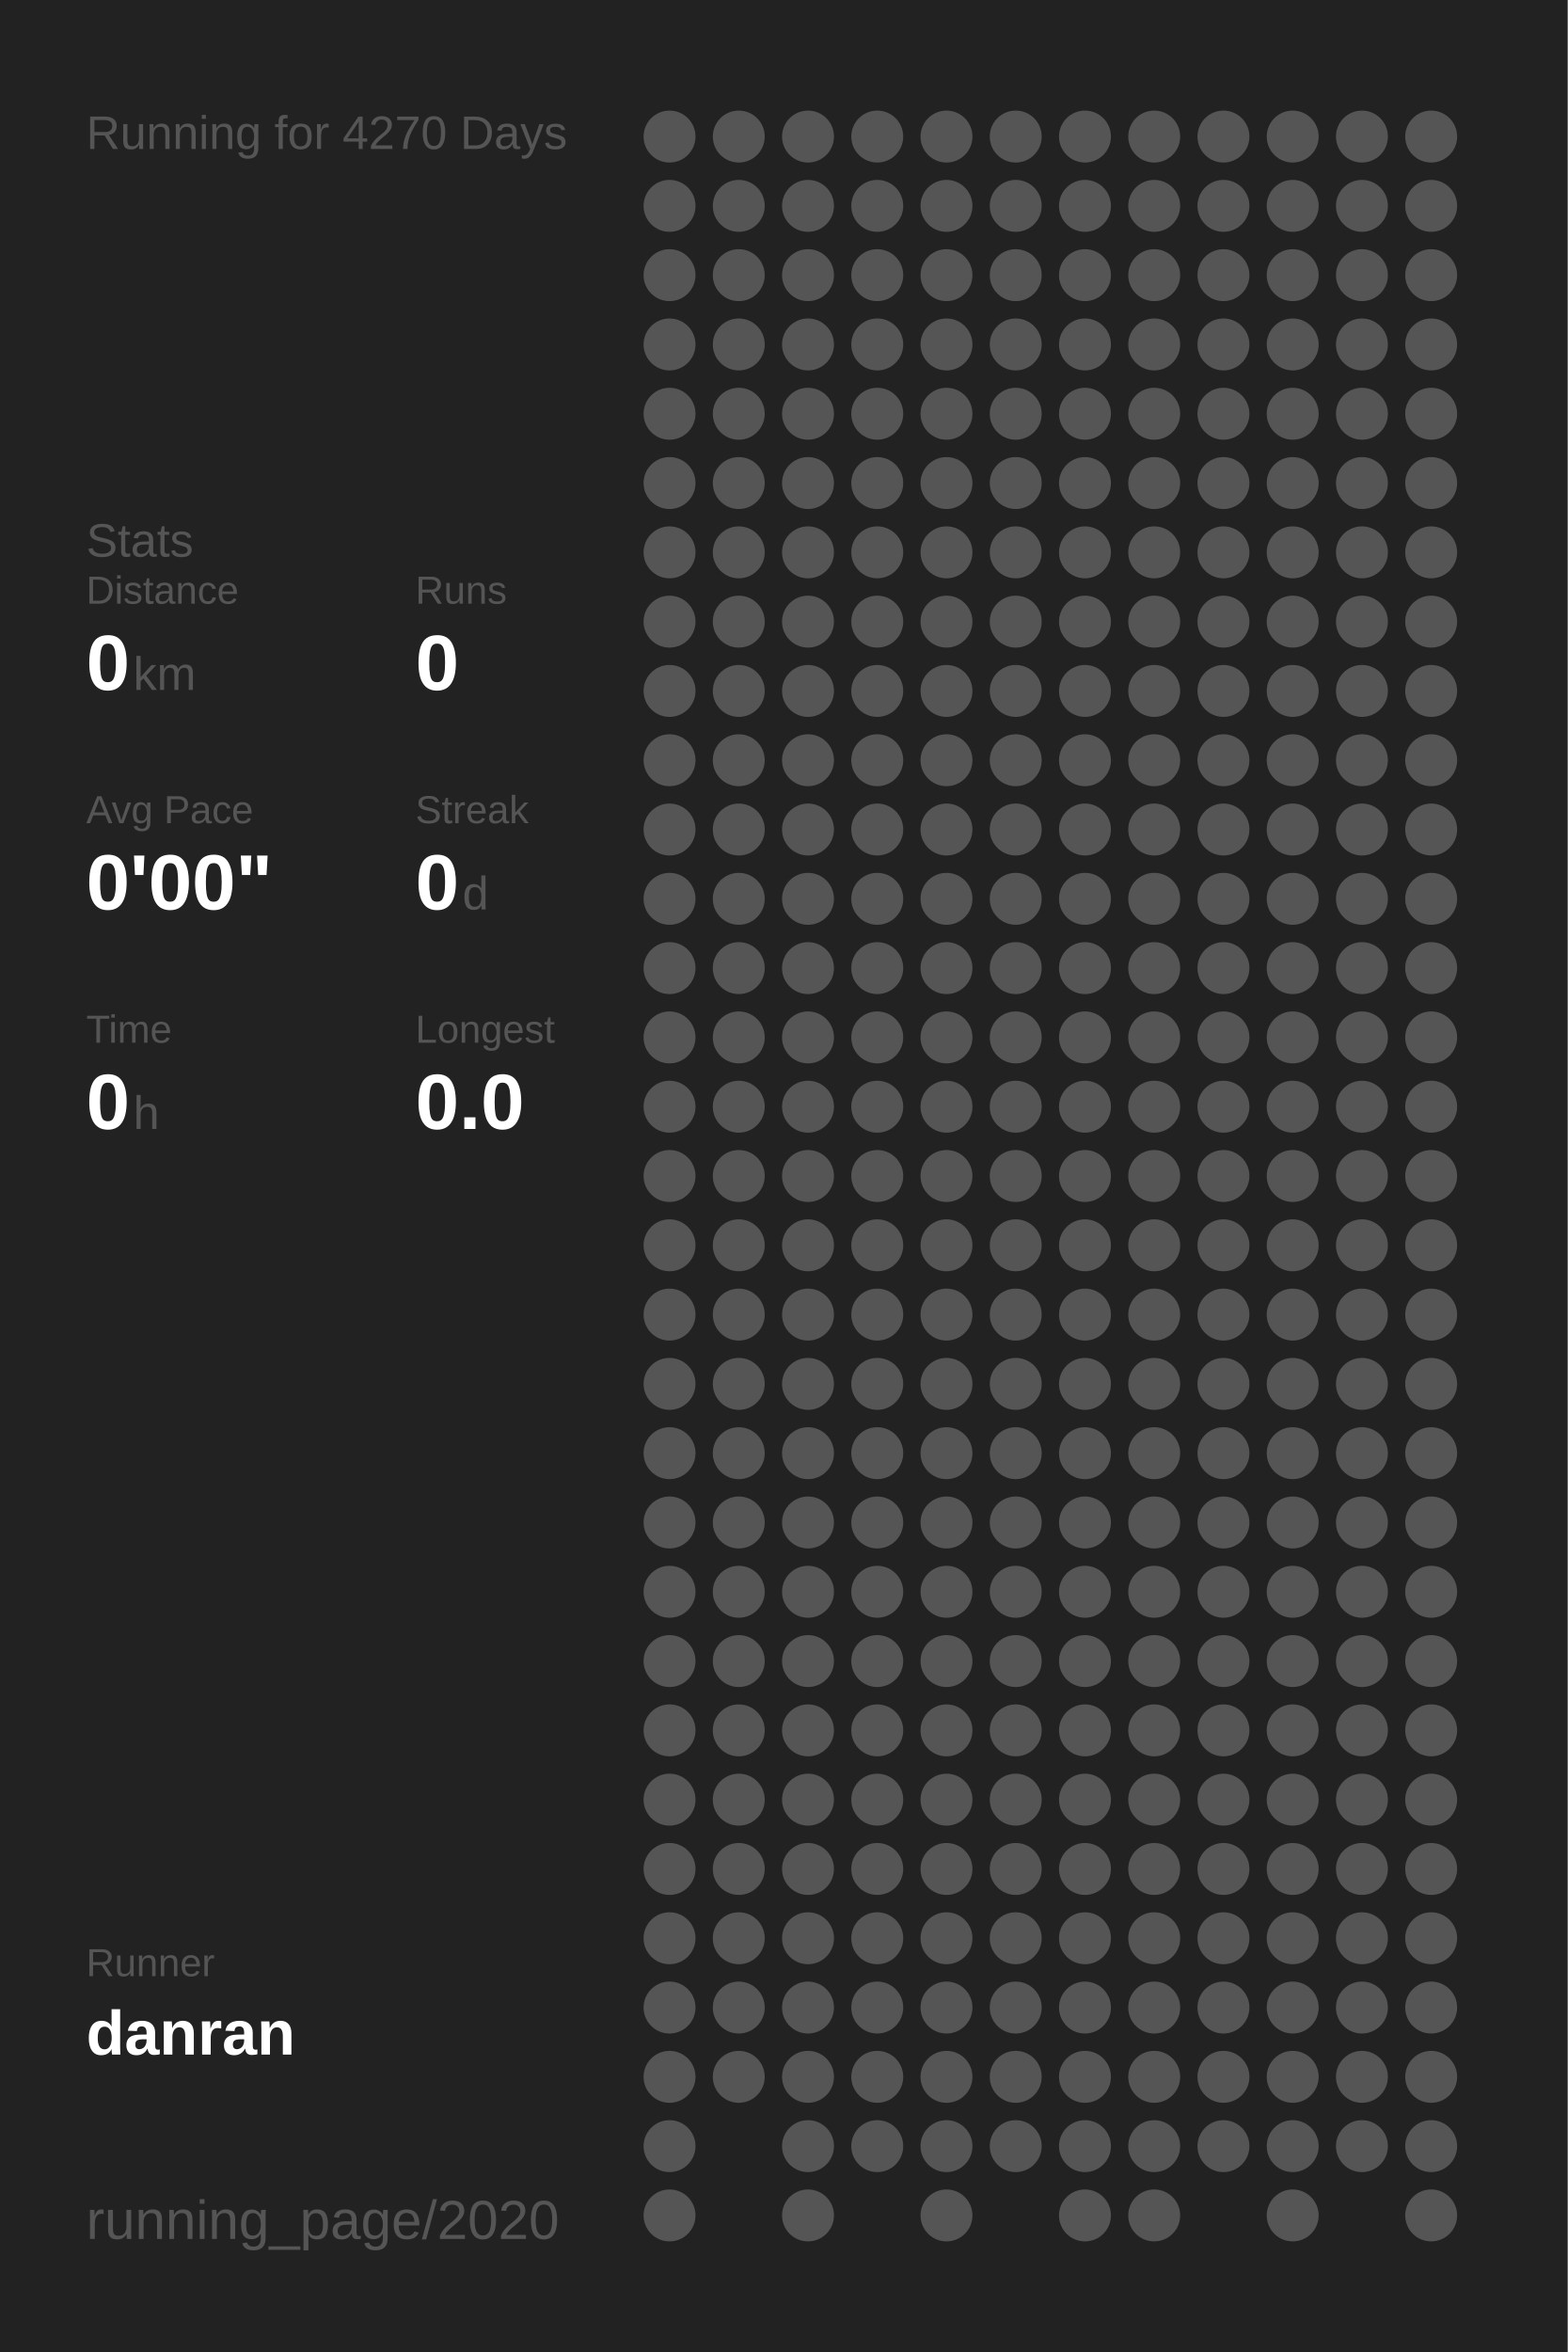
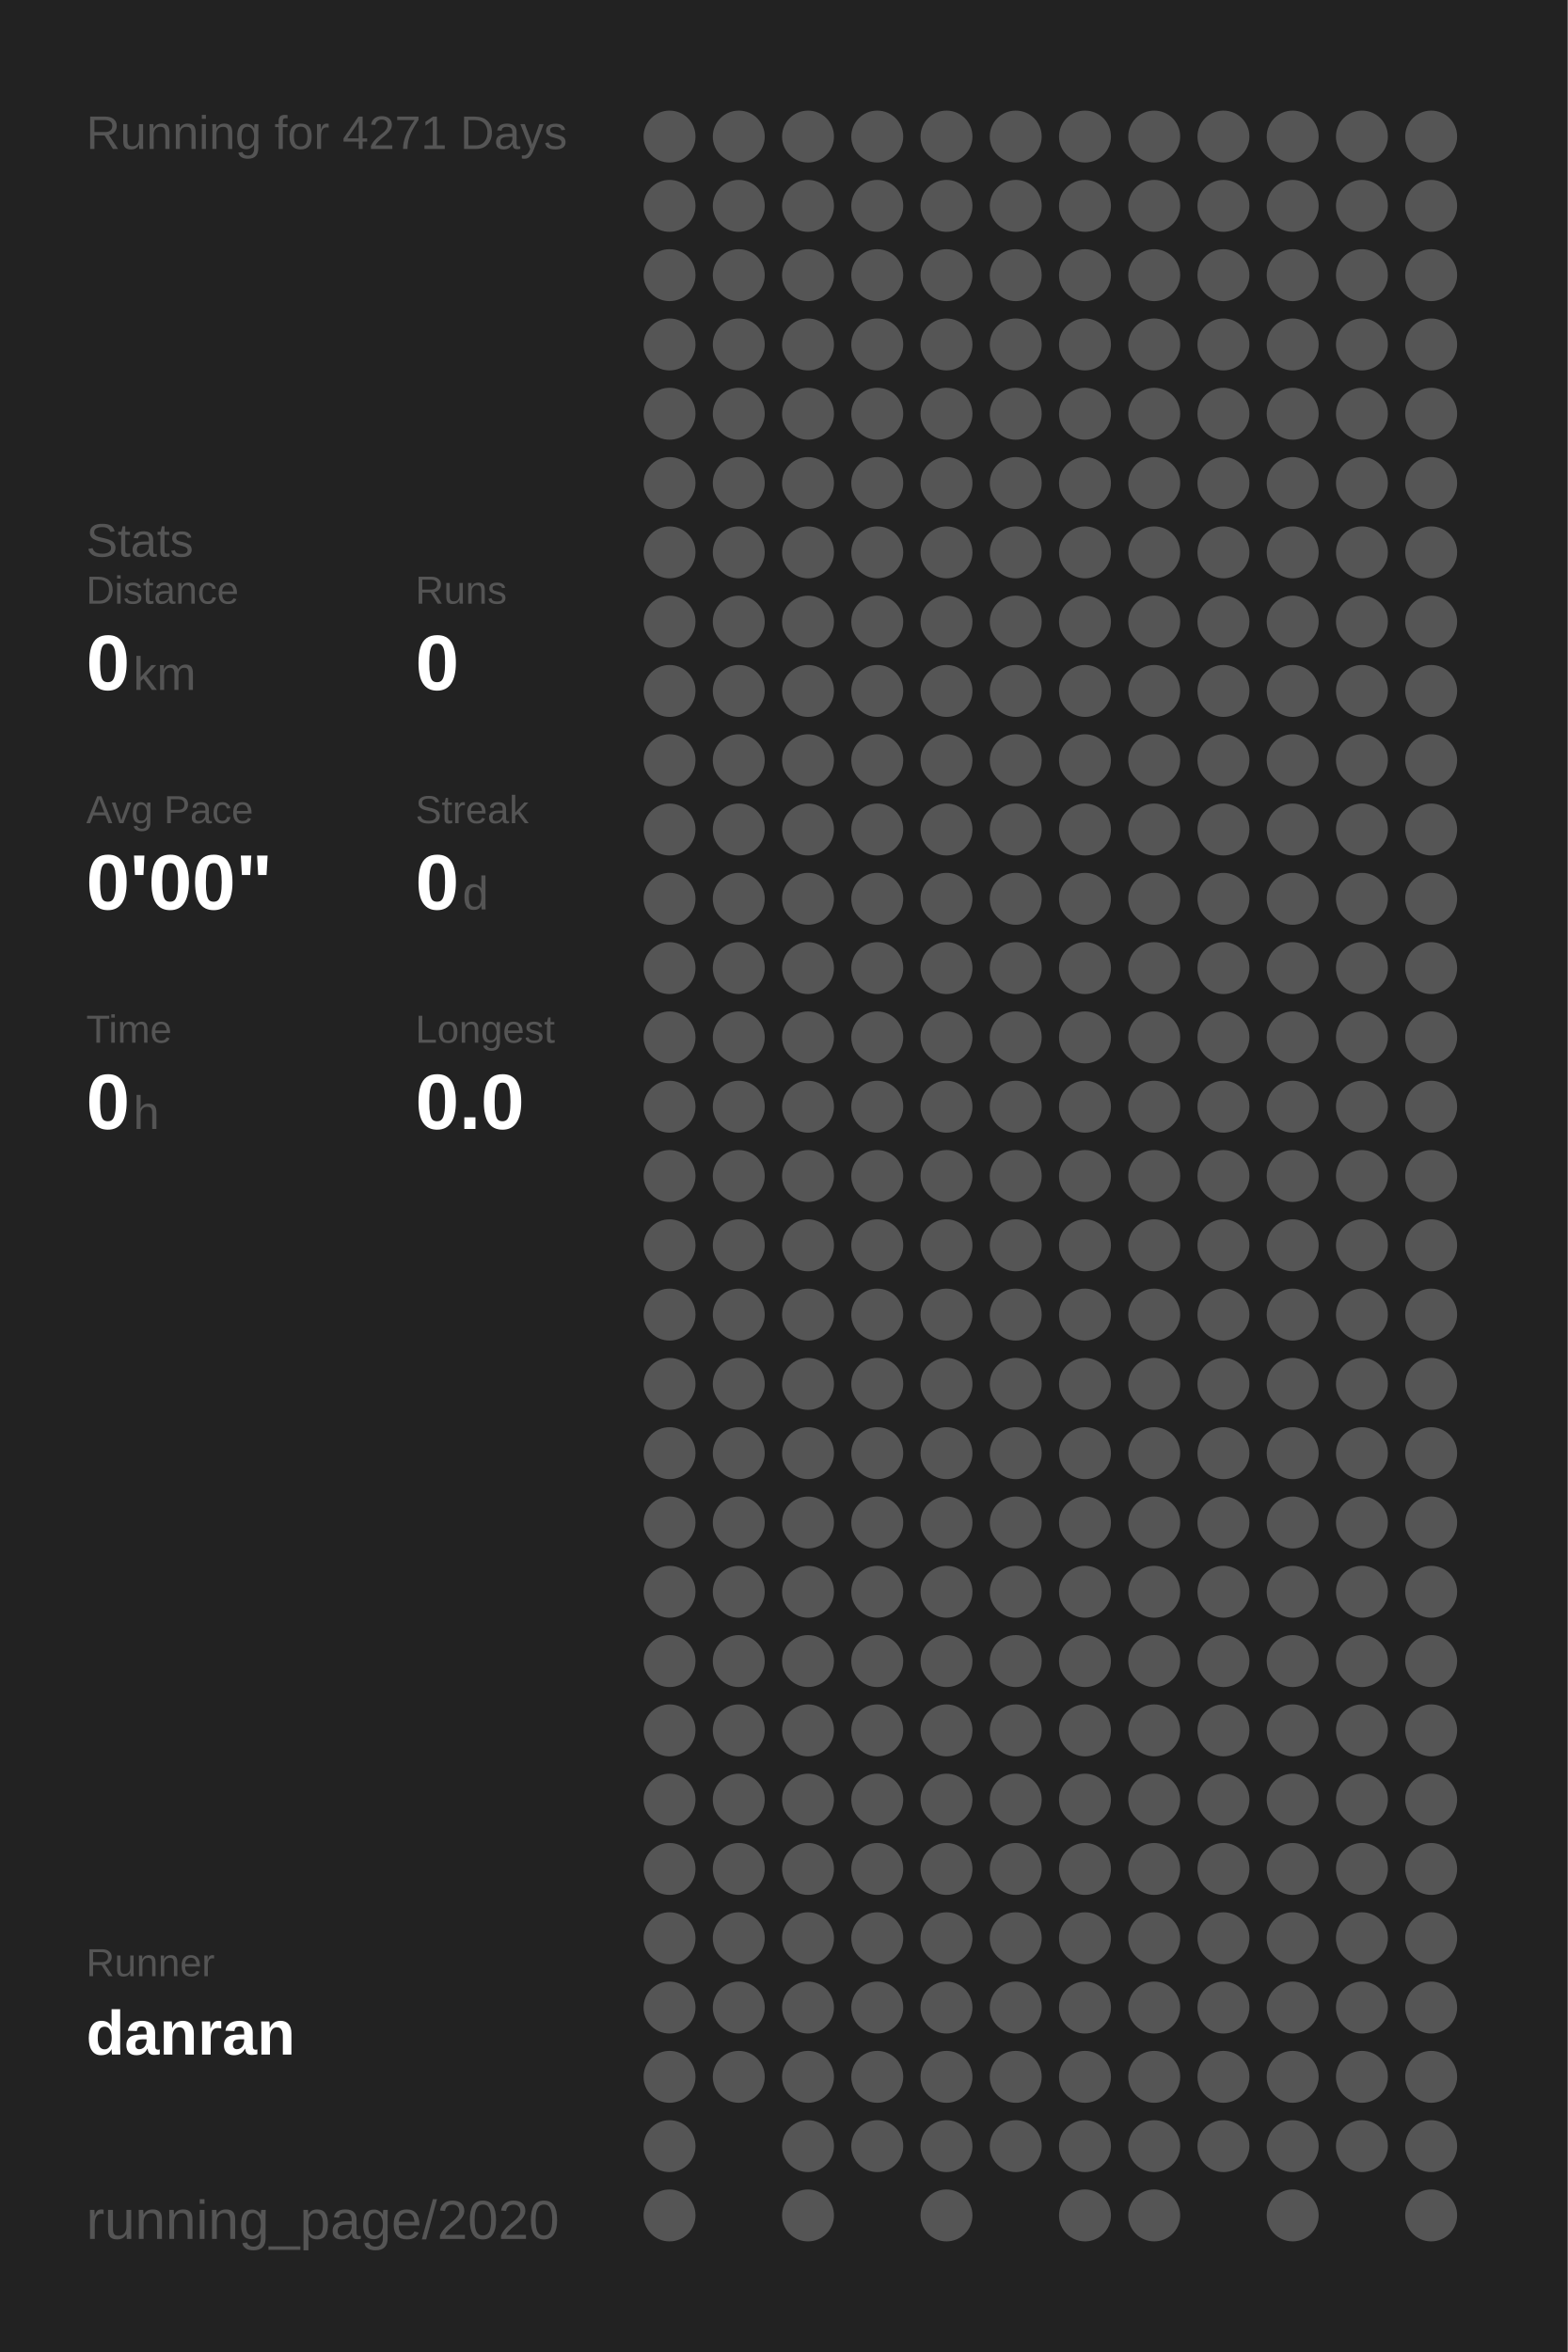
<svg xmlns="http://www.w3.org/2000/svg" baseProfile="full" height="300mm" version="1.1" viewBox="0,0,200,300" width="200mm">
  <defs />
  <rect fill="#222222" height="300" width="200" x="0" y="0" />
-   <text fill="#555555" style="font-size:6px; font-family:Arial;" x="11" y="19">Running for 4270 Days</text>
+   <text fill="#555555" style="font-size:6px; font-family:Arial;" x="11" y="19">Running for 4271 Days</text>
  <text fill="#555555" style="font-size:6px; font-family:Arial;" x="11" y="71">Stats</text>
  <text fill="#555555" style="font-size:5px; font-family:Arial;" x="11" y="77">Distance</text>
  <text fill="#FFFFFF" style="font-size:10px; font-family:Arial; font-weight:bold;" x="11" y="88">0</text>
  <text fill="#555555" style="font-size:6px; font-family:Arial;" x="17" y="88">km</text>
  <text fill="#555555" style="font-size:5px; font-family:Arial;" x="53" y="77">Runs</text>
  <text fill="#FFFFFF" style="font-size:10px; font-family:Arial; font-weight:bold;" x="53" y="88">0</text>
  <text fill="#555555" style="font-size:5px; font-family:Arial;" x="11" y="105">Avg Pace</text>
  <text fill="#FFFFFF" style="font-size:10px; font-family:Arial; font-weight:bold;" x="11" y="116">0'00"</text>
  <text fill="#555555" style="font-size:5px; font-family:Arial;" x="53" y="105">Streak</text>
  <text fill="#FFFFFF" style="font-size:10px; font-family:Arial; font-weight:bold;" x="53" y="116">0</text>
  <text fill="#555555" style="font-size:6px; font-family:Arial;" x="59" y="116">d</text>
  <text fill="#555555" style="font-size:5px; font-family:Arial;" x="11" y="133">Time</text>
  <text fill="#FFFFFF" style="font-size:10px; font-family:Arial; font-weight:bold;" x="11" y="144">0</text>
  <text fill="#555555" style="font-size:6px; font-family:Arial;" x="17" y="144">h</text>
  <text fill="#555555" style="font-size:5px; font-family:Arial;" x="53" y="133">Longest</text>
  <text fill="#FFFFFF" style="font-size:10px; font-family:Arial; font-weight:bold;" x="53" y="144">0.0</text>
  <text fill="#555555" style="font-size:5px; font-family:Arial;" x="11" y="252.065">Runner</text>
  <text fill="#FFFFFF" style="font-size:8px; font-family:Arial; font-weight:bold;" x="11" y="262.065">danran</text>
  <text fill="#555555" style="font-size:7px; font-family:Arial;" x="11" y="285.581">running_page/2020</text>
  <circle cx="85.417" cy="17.419" fill="#555555" r="3.312" />
  <circle cx="85.417" cy="26.258" fill="#555555" r="3.312" />
  <circle cx="85.417" cy="35.097" fill="#555555" r="3.312" />
  <circle cx="85.417" cy="43.935" fill="#555555" r="3.312" />
  <circle cx="85.417" cy="52.774" fill="#555555" r="3.312" />
  <circle cx="85.417" cy="61.613" fill="#555555" r="3.312" />
  <circle cx="85.417" cy="70.452" fill="#555555" r="3.312" />
  <circle cx="85.417" cy="79.29" fill="#555555" r="3.312" />
  <circle cx="85.417" cy="88.129" fill="#555555" r="3.312" />
  <circle cx="85.417" cy="96.968" fill="#555555" r="3.312" />
  <circle cx="85.417" cy="105.806" fill="#555555" r="3.312" />
  <circle cx="85.417" cy="114.645" fill="#555555" r="3.312" />
  <circle cx="85.417" cy="123.484" fill="#555555" r="3.312" />
  <circle cx="85.417" cy="132.323" fill="#555555" r="3.312" />
  <circle cx="85.417" cy="141.161" fill="#555555" r="3.312" />
  <circle cx="85.417" cy="150" fill="#555555" r="3.312" />
  <circle cx="85.417" cy="158.839" fill="#555555" r="3.312" />
  <circle cx="85.417" cy="167.677" fill="#555555" r="3.312" />
  <circle cx="85.417" cy="176.516" fill="#555555" r="3.312" />
  <circle cx="85.417" cy="185.355" fill="#555555" r="3.312" />
  <circle cx="85.417" cy="194.194" fill="#555555" r="3.312" />
  <circle cx="85.417" cy="203.032" fill="#555555" r="3.312" />
  <circle cx="85.417" cy="211.871" fill="#555555" r="3.312" />
  <circle cx="85.417" cy="220.71" fill="#555555" r="3.312" />
  <circle cx="85.417" cy="229.548" fill="#555555" r="3.312" />
  <circle cx="85.417" cy="238.387" fill="#555555" r="3.312" />
  <circle cx="85.417" cy="247.226" fill="#555555" r="3.312" />
  <circle cx="85.417" cy="256.065" fill="#555555" r="3.312" />
  <circle cx="85.417" cy="264.903" fill="#555555" r="3.312" />
  <circle cx="85.417" cy="273.742" fill="#555555" r="3.312" />
  <circle cx="85.417" cy="282.581" fill="#555555" r="3.312" />
  <circle cx="94.25" cy="17.419" fill="#555555" r="3.312" />
  <circle cx="94.25" cy="26.258" fill="#555555" r="3.312" />
  <circle cx="94.25" cy="35.097" fill="#555555" r="3.312" />
  <circle cx="94.25" cy="43.935" fill="#555555" r="3.312" />
  <circle cx="94.25" cy="52.774" fill="#555555" r="3.312" />
  <circle cx="94.25" cy="61.613" fill="#555555" r="3.312" />
  <circle cx="94.25" cy="70.452" fill="#555555" r="3.312" />
  <circle cx="94.25" cy="79.29" fill="#555555" r="3.312" />
  <circle cx="94.25" cy="88.129" fill="#555555" r="3.312" />
  <circle cx="94.25" cy="96.968" fill="#555555" r="3.312" />
  <circle cx="94.25" cy="105.806" fill="#555555" r="3.312" />
  <circle cx="94.25" cy="114.645" fill="#555555" r="3.312" />
  <circle cx="94.25" cy="123.484" fill="#555555" r="3.312" />
  <circle cx="94.25" cy="132.323" fill="#555555" r="3.312" />
  <circle cx="94.25" cy="141.161" fill="#555555" r="3.312" />
  <circle cx="94.25" cy="150" fill="#555555" r="3.312" />
  <circle cx="94.25" cy="158.839" fill="#555555" r="3.312" />
  <circle cx="94.25" cy="167.677" fill="#555555" r="3.312" />
  <circle cx="94.25" cy="176.516" fill="#555555" r="3.312" />
  <circle cx="94.25" cy="185.355" fill="#555555" r="3.312" />
  <circle cx="94.25" cy="194.194" fill="#555555" r="3.312" />
  <circle cx="94.25" cy="203.032" fill="#555555" r="3.312" />
  <circle cx="94.25" cy="211.871" fill="#555555" r="3.312" />
  <circle cx="94.25" cy="220.71" fill="#555555" r="3.312" />
  <circle cx="94.25" cy="229.548" fill="#555555" r="3.312" />
  <circle cx="94.25" cy="238.387" fill="#555555" r="3.312" />
  <circle cx="94.25" cy="247.226" fill="#555555" r="3.312" />
  <circle cx="94.25" cy="256.065" fill="#555555" r="3.312" />
  <circle cx="94.25" cy="264.903" fill="#555555" r="3.312" />
  <circle cx="103.083" cy="17.419" fill="#555555" r="3.312" />
  <circle cx="103.083" cy="26.258" fill="#555555" r="3.312" />
  <circle cx="103.083" cy="35.097" fill="#555555" r="3.312" />
  <circle cx="103.083" cy="43.935" fill="#555555" r="3.312" />
  <circle cx="103.083" cy="52.774" fill="#555555" r="3.312" />
  <circle cx="103.083" cy="61.613" fill="#555555" r="3.312" />
  <circle cx="103.083" cy="70.452" fill="#555555" r="3.312" />
  <circle cx="103.083" cy="79.29" fill="#555555" r="3.312" />
  <circle cx="103.083" cy="88.129" fill="#555555" r="3.312" />
  <circle cx="103.083" cy="96.968" fill="#555555" r="3.312" />
  <circle cx="103.083" cy="105.806" fill="#555555" r="3.312" />
  <circle cx="103.083" cy="114.645" fill="#555555" r="3.312" />
  <circle cx="103.083" cy="123.484" fill="#555555" r="3.312" />
  <circle cx="103.083" cy="132.323" fill="#555555" r="3.312" />
  <circle cx="103.083" cy="141.161" fill="#555555" r="3.312" />
  <circle cx="103.083" cy="150" fill="#555555" r="3.312" />
  <circle cx="103.083" cy="158.839" fill="#555555" r="3.312" />
  <circle cx="103.083" cy="167.677" fill="#555555" r="3.312" />
  <circle cx="103.083" cy="176.516" fill="#555555" r="3.312" />
  <circle cx="103.083" cy="185.355" fill="#555555" r="3.312" />
  <circle cx="103.083" cy="194.194" fill="#555555" r="3.312" />
  <circle cx="103.083" cy="203.032" fill="#555555" r="3.312" />
  <circle cx="103.083" cy="211.871" fill="#555555" r="3.312" />
  <circle cx="103.083" cy="220.71" fill="#555555" r="3.312" />
  <circle cx="103.083" cy="229.548" fill="#555555" r="3.312" />
  <circle cx="103.083" cy="238.387" fill="#555555" r="3.312" />
  <circle cx="103.083" cy="247.226" fill="#555555" r="3.312" />
  <circle cx="103.083" cy="256.065" fill="#555555" r="3.312" />
  <circle cx="103.083" cy="264.903" fill="#555555" r="3.312" />
  <circle cx="103.083" cy="273.742" fill="#555555" r="3.312" />
  <circle cx="103.083" cy="282.581" fill="#555555" r="3.312" />
  <circle cx="111.917" cy="17.419" fill="#555555" r="3.312" />
  <circle cx="111.917" cy="26.258" fill="#555555" r="3.312" />
  <circle cx="111.917" cy="35.097" fill="#555555" r="3.312" />
  <circle cx="111.917" cy="43.935" fill="#555555" r="3.312" />
  <circle cx="111.917" cy="52.774" fill="#555555" r="3.312" />
  <circle cx="111.917" cy="61.613" fill="#555555" r="3.312" />
  <circle cx="111.917" cy="70.452" fill="#555555" r="3.312" />
  <circle cx="111.917" cy="79.29" fill="#555555" r="3.312" />
  <circle cx="111.917" cy="88.129" fill="#555555" r="3.312" />
  <circle cx="111.917" cy="96.968" fill="#555555" r="3.312" />
  <circle cx="111.917" cy="105.806" fill="#555555" r="3.312" />
  <circle cx="111.917" cy="114.645" fill="#555555" r="3.312" />
  <circle cx="111.917" cy="123.484" fill="#555555" r="3.312" />
  <circle cx="111.917" cy="132.323" fill="#555555" r="3.312" />
  <circle cx="111.917" cy="141.161" fill="#555555" r="3.312" />
  <circle cx="111.917" cy="150" fill="#555555" r="3.312" />
  <circle cx="111.917" cy="158.839" fill="#555555" r="3.312" />
  <circle cx="111.917" cy="167.677" fill="#555555" r="3.312" />
  <circle cx="111.917" cy="176.516" fill="#555555" r="3.312" />
  <circle cx="111.917" cy="185.355" fill="#555555" r="3.312" />
  <circle cx="111.917" cy="194.194" fill="#555555" r="3.312" />
  <circle cx="111.917" cy="203.032" fill="#555555" r="3.312" />
  <circle cx="111.917" cy="211.871" fill="#555555" r="3.312" />
  <circle cx="111.917" cy="220.71" fill="#555555" r="3.312" />
  <circle cx="111.917" cy="229.548" fill="#555555" r="3.312" />
  <circle cx="111.917" cy="238.387" fill="#555555" r="3.312" />
  <circle cx="111.917" cy="247.226" fill="#555555" r="3.312" />
  <circle cx="111.917" cy="256.065" fill="#555555" r="3.312" />
  <circle cx="111.917" cy="264.903" fill="#555555" r="3.312" />
  <circle cx="111.917" cy="273.742" fill="#555555" r="3.312" />
  <circle cx="120.75" cy="17.419" fill="#555555" r="3.312" />
  <circle cx="120.75" cy="26.258" fill="#555555" r="3.312" />
  <circle cx="120.75" cy="35.097" fill="#555555" r="3.312" />
  <circle cx="120.75" cy="43.935" fill="#555555" r="3.312" />
  <circle cx="120.75" cy="52.774" fill="#555555" r="3.312" />
  <circle cx="120.75" cy="61.613" fill="#555555" r="3.312" />
  <circle cx="120.75" cy="70.452" fill="#555555" r="3.312" />
  <circle cx="120.75" cy="79.29" fill="#555555" r="3.312" />
  <circle cx="120.75" cy="88.129" fill="#555555" r="3.312" />
  <circle cx="120.75" cy="96.968" fill="#555555" r="3.312" />
  <circle cx="120.75" cy="105.806" fill="#555555" r="3.312" />
  <circle cx="120.75" cy="114.645" fill="#555555" r="3.312" />
  <circle cx="120.75" cy="123.484" fill="#555555" r="3.312" />
  <circle cx="120.75" cy="132.323" fill="#555555" r="3.312" />
  <circle cx="120.75" cy="141.161" fill="#555555" r="3.312" />
  <circle cx="120.75" cy="150" fill="#555555" r="3.312" />
  <circle cx="120.75" cy="158.839" fill="#555555" r="3.312" />
  <circle cx="120.75" cy="167.677" fill="#555555" r="3.312" />
  <circle cx="120.75" cy="176.516" fill="#555555" r="3.312" />
  <circle cx="120.75" cy="185.355" fill="#555555" r="3.312" />
  <circle cx="120.75" cy="194.194" fill="#555555" r="3.312" />
  <circle cx="120.75" cy="203.032" fill="#555555" r="3.312" />
  <circle cx="120.75" cy="211.871" fill="#555555" r="3.312" />
  <circle cx="120.75" cy="220.71" fill="#555555" r="3.312" />
  <circle cx="120.75" cy="229.548" fill="#555555" r="3.312" />
  <circle cx="120.75" cy="238.387" fill="#555555" r="3.312" />
  <circle cx="120.75" cy="247.226" fill="#555555" r="3.312" />
  <circle cx="120.75" cy="256.065" fill="#555555" r="3.312" />
  <circle cx="120.75" cy="264.903" fill="#555555" r="3.312" />
  <circle cx="120.75" cy="273.742" fill="#555555" r="3.312" />
  <circle cx="120.75" cy="282.581" fill="#555555" r="3.312" />
  <circle cx="129.583" cy="17.419" fill="#555555" r="3.312" />
  <circle cx="129.583" cy="26.258" fill="#555555" r="3.312" />
  <circle cx="129.583" cy="35.097" fill="#555555" r="3.312" />
  <circle cx="129.583" cy="43.935" fill="#555555" r="3.312" />
  <circle cx="129.583" cy="52.774" fill="#555555" r="3.312" />
  <circle cx="129.583" cy="61.613" fill="#555555" r="3.312" />
  <circle cx="129.583" cy="70.452" fill="#555555" r="3.312" />
  <circle cx="129.583" cy="79.29" fill="#555555" r="3.312" />
  <circle cx="129.583" cy="88.129" fill="#555555" r="3.312" />
  <circle cx="129.583" cy="96.968" fill="#555555" r="3.312" />
  <circle cx="129.583" cy="105.806" fill="#555555" r="3.312" />
  <circle cx="129.583" cy="114.645" fill="#555555" r="3.312" />
  <circle cx="129.583" cy="123.484" fill="#555555" r="3.312" />
  <circle cx="129.583" cy="132.323" fill="#555555" r="3.312" />
  <circle cx="129.583" cy="141.161" fill="#555555" r="3.312" />
  <circle cx="129.583" cy="150" fill="#555555" r="3.312" />
  <circle cx="129.583" cy="158.839" fill="#555555" r="3.312" />
  <circle cx="129.583" cy="167.677" fill="#555555" r="3.312" />
  <circle cx="129.583" cy="176.516" fill="#555555" r="3.312" />
  <circle cx="129.583" cy="185.355" fill="#555555" r="3.312" />
  <circle cx="129.583" cy="194.194" fill="#555555" r="3.312" />
  <circle cx="129.583" cy="203.032" fill="#555555" r="3.312" />
  <circle cx="129.583" cy="211.871" fill="#555555" r="3.312" />
  <circle cx="129.583" cy="220.71" fill="#555555" r="3.312" />
  <circle cx="129.583" cy="229.548" fill="#555555" r="3.312" />
  <circle cx="129.583" cy="238.387" fill="#555555" r="3.312" />
  <circle cx="129.583" cy="247.226" fill="#555555" r="3.312" />
  <circle cx="129.583" cy="256.065" fill="#555555" r="3.312" />
  <circle cx="129.583" cy="264.903" fill="#555555" r="3.312" />
  <circle cx="129.583" cy="273.742" fill="#555555" r="3.312" />
  <circle cx="138.417" cy="17.419" fill="#555555" r="3.312" />
  <circle cx="138.417" cy="26.258" fill="#555555" r="3.312" />
  <circle cx="138.417" cy="35.097" fill="#555555" r="3.312" />
  <circle cx="138.417" cy="43.935" fill="#555555" r="3.312" />
  <circle cx="138.417" cy="52.774" fill="#555555" r="3.312" />
  <circle cx="138.417" cy="61.613" fill="#555555" r="3.312" />
  <circle cx="138.417" cy="70.452" fill="#555555" r="3.312" />
  <circle cx="138.417" cy="79.29" fill="#555555" r="3.312" />
  <circle cx="138.417" cy="88.129" fill="#555555" r="3.312" />
  <circle cx="138.417" cy="96.968" fill="#555555" r="3.312" />
  <circle cx="138.417" cy="105.806" fill="#555555" r="3.312" />
  <circle cx="138.417" cy="114.645" fill="#555555" r="3.312" />
  <circle cx="138.417" cy="123.484" fill="#555555" r="3.312" />
  <circle cx="138.417" cy="132.323" fill="#555555" r="3.312" />
  <circle cx="138.417" cy="141.161" fill="#555555" r="3.312" />
  <circle cx="138.417" cy="150" fill="#555555" r="3.312" />
  <circle cx="138.417" cy="158.839" fill="#555555" r="3.312" />
  <circle cx="138.417" cy="167.677" fill="#555555" r="3.312" />
  <circle cx="138.417" cy="176.516" fill="#555555" r="3.312" />
  <circle cx="138.417" cy="185.355" fill="#555555" r="3.312" />
  <circle cx="138.417" cy="194.194" fill="#555555" r="3.312" />
  <circle cx="138.417" cy="203.032" fill="#555555" r="3.312" />
  <circle cx="138.417" cy="211.871" fill="#555555" r="3.312" />
  <circle cx="138.417" cy="220.71" fill="#555555" r="3.312" />
  <circle cx="138.417" cy="229.548" fill="#555555" r="3.312" />
  <circle cx="138.417" cy="238.387" fill="#555555" r="3.312" />
  <circle cx="138.417" cy="247.226" fill="#555555" r="3.312" />
  <circle cx="138.417" cy="256.065" fill="#555555" r="3.312" />
  <circle cx="138.417" cy="264.903" fill="#555555" r="3.312" />
  <circle cx="138.417" cy="273.742" fill="#555555" r="3.312" />
  <circle cx="138.417" cy="282.581" fill="#555555" r="3.312" />
  <circle cx="147.25" cy="17.419" fill="#555555" r="3.312" />
  <circle cx="147.25" cy="26.258" fill="#555555" r="3.312" />
  <circle cx="147.25" cy="35.097" fill="#555555" r="3.312" />
  <circle cx="147.25" cy="43.935" fill="#555555" r="3.312" />
  <circle cx="147.25" cy="52.774" fill="#555555" r="3.312" />
  <circle cx="147.25" cy="61.613" fill="#555555" r="3.312" />
  <circle cx="147.25" cy="70.452" fill="#555555" r="3.312" />
  <circle cx="147.25" cy="79.29" fill="#555555" r="3.312" />
  <circle cx="147.25" cy="88.129" fill="#555555" r="3.312" />
  <circle cx="147.25" cy="96.968" fill="#555555" r="3.312" />
  <circle cx="147.25" cy="105.806" fill="#555555" r="3.312" />
  <circle cx="147.25" cy="114.645" fill="#555555" r="3.312" />
  <circle cx="147.25" cy="123.484" fill="#555555" r="3.312" />
  <circle cx="147.25" cy="132.323" fill="#555555" r="3.312" />
  <circle cx="147.25" cy="141.161" fill="#555555" r="3.312" />
  <circle cx="147.25" cy="150" fill="#555555" r="3.312" />
  <circle cx="147.25" cy="158.839" fill="#555555" r="3.312" />
  <circle cx="147.25" cy="167.677" fill="#555555" r="3.312" />
  <circle cx="147.25" cy="176.516" fill="#555555" r="3.312" />
  <circle cx="147.25" cy="185.355" fill="#555555" r="3.312" />
  <circle cx="147.25" cy="194.194" fill="#555555" r="3.312" />
  <circle cx="147.25" cy="203.032" fill="#555555" r="3.312" />
  <circle cx="147.25" cy="211.871" fill="#555555" r="3.312" />
  <circle cx="147.25" cy="220.71" fill="#555555" r="3.312" />
  <circle cx="147.25" cy="229.548" fill="#555555" r="3.312" />
  <circle cx="147.25" cy="238.387" fill="#555555" r="3.312" />
  <circle cx="147.25" cy="247.226" fill="#555555" r="3.312" />
  <circle cx="147.25" cy="256.065" fill="#555555" r="3.312" />
  <circle cx="147.25" cy="264.903" fill="#555555" r="3.312" />
  <circle cx="147.25" cy="273.742" fill="#555555" r="3.312" />
  <circle cx="147.25" cy="282.581" fill="#555555" r="3.312" />
  <circle cx="156.083" cy="17.419" fill="#555555" r="3.312" />
  <circle cx="156.083" cy="26.258" fill="#555555" r="3.312" />
  <circle cx="156.083" cy="35.097" fill="#555555" r="3.312" />
  <circle cx="156.083" cy="43.935" fill="#555555" r="3.312" />
  <circle cx="156.083" cy="52.774" fill="#555555" r="3.312" />
  <circle cx="156.083" cy="61.613" fill="#555555" r="3.312" />
  <circle cx="156.083" cy="70.452" fill="#555555" r="3.312" />
  <circle cx="156.083" cy="79.29" fill="#555555" r="3.312" />
  <circle cx="156.083" cy="88.129" fill="#555555" r="3.312" />
  <circle cx="156.083" cy="96.968" fill="#555555" r="3.312" />
  <circle cx="156.083" cy="105.806" fill="#555555" r="3.312" />
  <circle cx="156.083" cy="114.645" fill="#555555" r="3.312" />
  <circle cx="156.083" cy="123.484" fill="#555555" r="3.312" />
  <circle cx="156.083" cy="132.323" fill="#555555" r="3.312" />
  <circle cx="156.083" cy="141.161" fill="#555555" r="3.312" />
  <circle cx="156.083" cy="150" fill="#555555" r="3.312" />
  <circle cx="156.083" cy="158.839" fill="#555555" r="3.312" />
  <circle cx="156.083" cy="167.677" fill="#555555" r="3.312" />
  <circle cx="156.083" cy="176.516" fill="#555555" r="3.312" />
  <circle cx="156.083" cy="185.355" fill="#555555" r="3.312" />
  <circle cx="156.083" cy="194.194" fill="#555555" r="3.312" />
  <circle cx="156.083" cy="203.032" fill="#555555" r="3.312" />
  <circle cx="156.083" cy="211.871" fill="#555555" r="3.312" />
  <circle cx="156.083" cy="220.71" fill="#555555" r="3.312" />
  <circle cx="156.083" cy="229.548" fill="#555555" r="3.312" />
  <circle cx="156.083" cy="238.387" fill="#555555" r="3.312" />
  <circle cx="156.083" cy="247.226" fill="#555555" r="3.312" />
  <circle cx="156.083" cy="256.065" fill="#555555" r="3.312" />
  <circle cx="156.083" cy="264.903" fill="#555555" r="3.312" />
  <circle cx="156.083" cy="273.742" fill="#555555" r="3.312" />
  <circle cx="164.917" cy="17.419" fill="#555555" r="3.312" />
  <circle cx="164.917" cy="26.258" fill="#555555" r="3.312" />
  <circle cx="164.917" cy="35.097" fill="#555555" r="3.312" />
  <circle cx="164.917" cy="43.935" fill="#555555" r="3.312" />
  <circle cx="164.917" cy="52.774" fill="#555555" r="3.312" />
  <circle cx="164.917" cy="61.613" fill="#555555" r="3.312" />
  <circle cx="164.917" cy="70.452" fill="#555555" r="3.312" />
  <circle cx="164.917" cy="79.29" fill="#555555" r="3.312" />
  <circle cx="164.917" cy="88.129" fill="#555555" r="3.312" />
  <circle cx="164.917" cy="96.968" fill="#555555" r="3.312" />
  <circle cx="164.917" cy="105.806" fill="#555555" r="3.312" />
  <circle cx="164.917" cy="114.645" fill="#555555" r="3.312" />
  <circle cx="164.917" cy="123.484" fill="#555555" r="3.312" />
  <circle cx="164.917" cy="132.323" fill="#555555" r="3.312" />
  <circle cx="164.917" cy="141.161" fill="#555555" r="3.312" />
  <circle cx="164.917" cy="150" fill="#555555" r="3.312" />
  <circle cx="164.917" cy="158.839" fill="#555555" r="3.312" />
  <circle cx="164.917" cy="167.677" fill="#555555" r="3.312" />
  <circle cx="164.917" cy="176.516" fill="#555555" r="3.312" />
  <circle cx="164.917" cy="185.355" fill="#555555" r="3.312" />
  <circle cx="164.917" cy="194.194" fill="#555555" r="3.312" />
  <circle cx="164.917" cy="203.032" fill="#555555" r="3.312" />
  <circle cx="164.917" cy="211.871" fill="#555555" r="3.312" />
  <circle cx="164.917" cy="220.71" fill="#555555" r="3.312" />
  <circle cx="164.917" cy="229.548" fill="#555555" r="3.312" />
  <circle cx="164.917" cy="238.387" fill="#555555" r="3.312" />
  <circle cx="164.917" cy="247.226" fill="#555555" r="3.312" />
  <circle cx="164.917" cy="256.065" fill="#555555" r="3.312" />
  <circle cx="164.917" cy="264.903" fill="#555555" r="3.312" />
  <circle cx="164.917" cy="273.742" fill="#555555" r="3.312" />
  <circle cx="164.917" cy="282.581" fill="#555555" r="3.312" />
  <circle cx="173.75" cy="17.419" fill="#555555" r="3.312" />
  <circle cx="173.75" cy="26.258" fill="#555555" r="3.312" />
  <circle cx="173.75" cy="35.097" fill="#555555" r="3.312" />
  <circle cx="173.75" cy="43.935" fill="#555555" r="3.312" />
  <circle cx="173.75" cy="52.774" fill="#555555" r="3.312" />
  <circle cx="173.75" cy="61.613" fill="#555555" r="3.312" />
  <circle cx="173.75" cy="70.452" fill="#555555" r="3.312" />
  <circle cx="173.75" cy="79.29" fill="#555555" r="3.312" />
  <circle cx="173.75" cy="88.129" fill="#555555" r="3.312" />
  <circle cx="173.75" cy="96.968" fill="#555555" r="3.312" />
  <circle cx="173.75" cy="105.806" fill="#555555" r="3.312" />
  <circle cx="173.75" cy="114.645" fill="#555555" r="3.312" />
  <circle cx="173.75" cy="123.484" fill="#555555" r="3.312" />
  <circle cx="173.75" cy="132.323" fill="#555555" r="3.312" />
  <circle cx="173.75" cy="141.161" fill="#555555" r="3.312" />
  <circle cx="173.75" cy="150" fill="#555555" r="3.312" />
  <circle cx="173.75" cy="158.839" fill="#555555" r="3.312" />
  <circle cx="173.75" cy="167.677" fill="#555555" r="3.312" />
  <circle cx="173.75" cy="176.516" fill="#555555" r="3.312" />
  <circle cx="173.75" cy="185.355" fill="#555555" r="3.312" />
  <circle cx="173.75" cy="194.194" fill="#555555" r="3.312" />
  <circle cx="173.75" cy="203.032" fill="#555555" r="3.312" />
  <circle cx="173.75" cy="211.871" fill="#555555" r="3.312" />
  <circle cx="173.75" cy="220.71" fill="#555555" r="3.312" />
  <circle cx="173.75" cy="229.548" fill="#555555" r="3.312" />
  <circle cx="173.75" cy="238.387" fill="#555555" r="3.312" />
  <circle cx="173.75" cy="247.226" fill="#555555" r="3.312" />
  <circle cx="173.75" cy="256.065" fill="#555555" r="3.312" />
  <circle cx="173.75" cy="264.903" fill="#555555" r="3.312" />
  <circle cx="173.75" cy="273.742" fill="#555555" r="3.312" />
  <circle cx="182.583" cy="17.419" fill="#555555" r="3.312" />
  <circle cx="182.583" cy="26.258" fill="#555555" r="3.312" />
  <circle cx="182.583" cy="35.097" fill="#555555" r="3.312" />
  <circle cx="182.583" cy="43.935" fill="#555555" r="3.312" />
  <circle cx="182.583" cy="52.774" fill="#555555" r="3.312" />
  <circle cx="182.583" cy="61.613" fill="#555555" r="3.312" />
  <circle cx="182.583" cy="70.452" fill="#555555" r="3.312" />
  <circle cx="182.583" cy="79.29" fill="#555555" r="3.312" />
  <circle cx="182.583" cy="88.129" fill="#555555" r="3.312" />
  <circle cx="182.583" cy="96.968" fill="#555555" r="3.312" />
  <circle cx="182.583" cy="105.806" fill="#555555" r="3.312" />
  <circle cx="182.583" cy="114.645" fill="#555555" r="3.312" />
  <circle cx="182.583" cy="123.484" fill="#555555" r="3.312" />
  <circle cx="182.583" cy="132.323" fill="#555555" r="3.312" />
  <circle cx="182.583" cy="141.161" fill="#555555" r="3.312" />
  <circle cx="182.583" cy="150" fill="#555555" r="3.312" />
  <circle cx="182.583" cy="158.839" fill="#555555" r="3.312" />
  <circle cx="182.583" cy="167.677" fill="#555555" r="3.312" />
  <circle cx="182.583" cy="176.516" fill="#555555" r="3.312" />
  <circle cx="182.583" cy="185.355" fill="#555555" r="3.312" />
  <circle cx="182.583" cy="194.194" fill="#555555" r="3.312" />
  <circle cx="182.583" cy="203.032" fill="#555555" r="3.312" />
  <circle cx="182.583" cy="211.871" fill="#555555" r="3.312" />
  <circle cx="182.583" cy="220.71" fill="#555555" r="3.312" />
  <circle cx="182.583" cy="229.548" fill="#555555" r="3.312" />
  <circle cx="182.583" cy="238.387" fill="#555555" r="3.312" />
  <circle cx="182.583" cy="247.226" fill="#555555" r="3.312" />
  <circle cx="182.583" cy="256.065" fill="#555555" r="3.312" />
  <circle cx="182.583" cy="264.903" fill="#555555" r="3.312" />
  <circle cx="182.583" cy="273.742" fill="#555555" r="3.312" />
  <circle cx="182.583" cy="282.581" fill="#555555" r="3.312" />
</svg>
